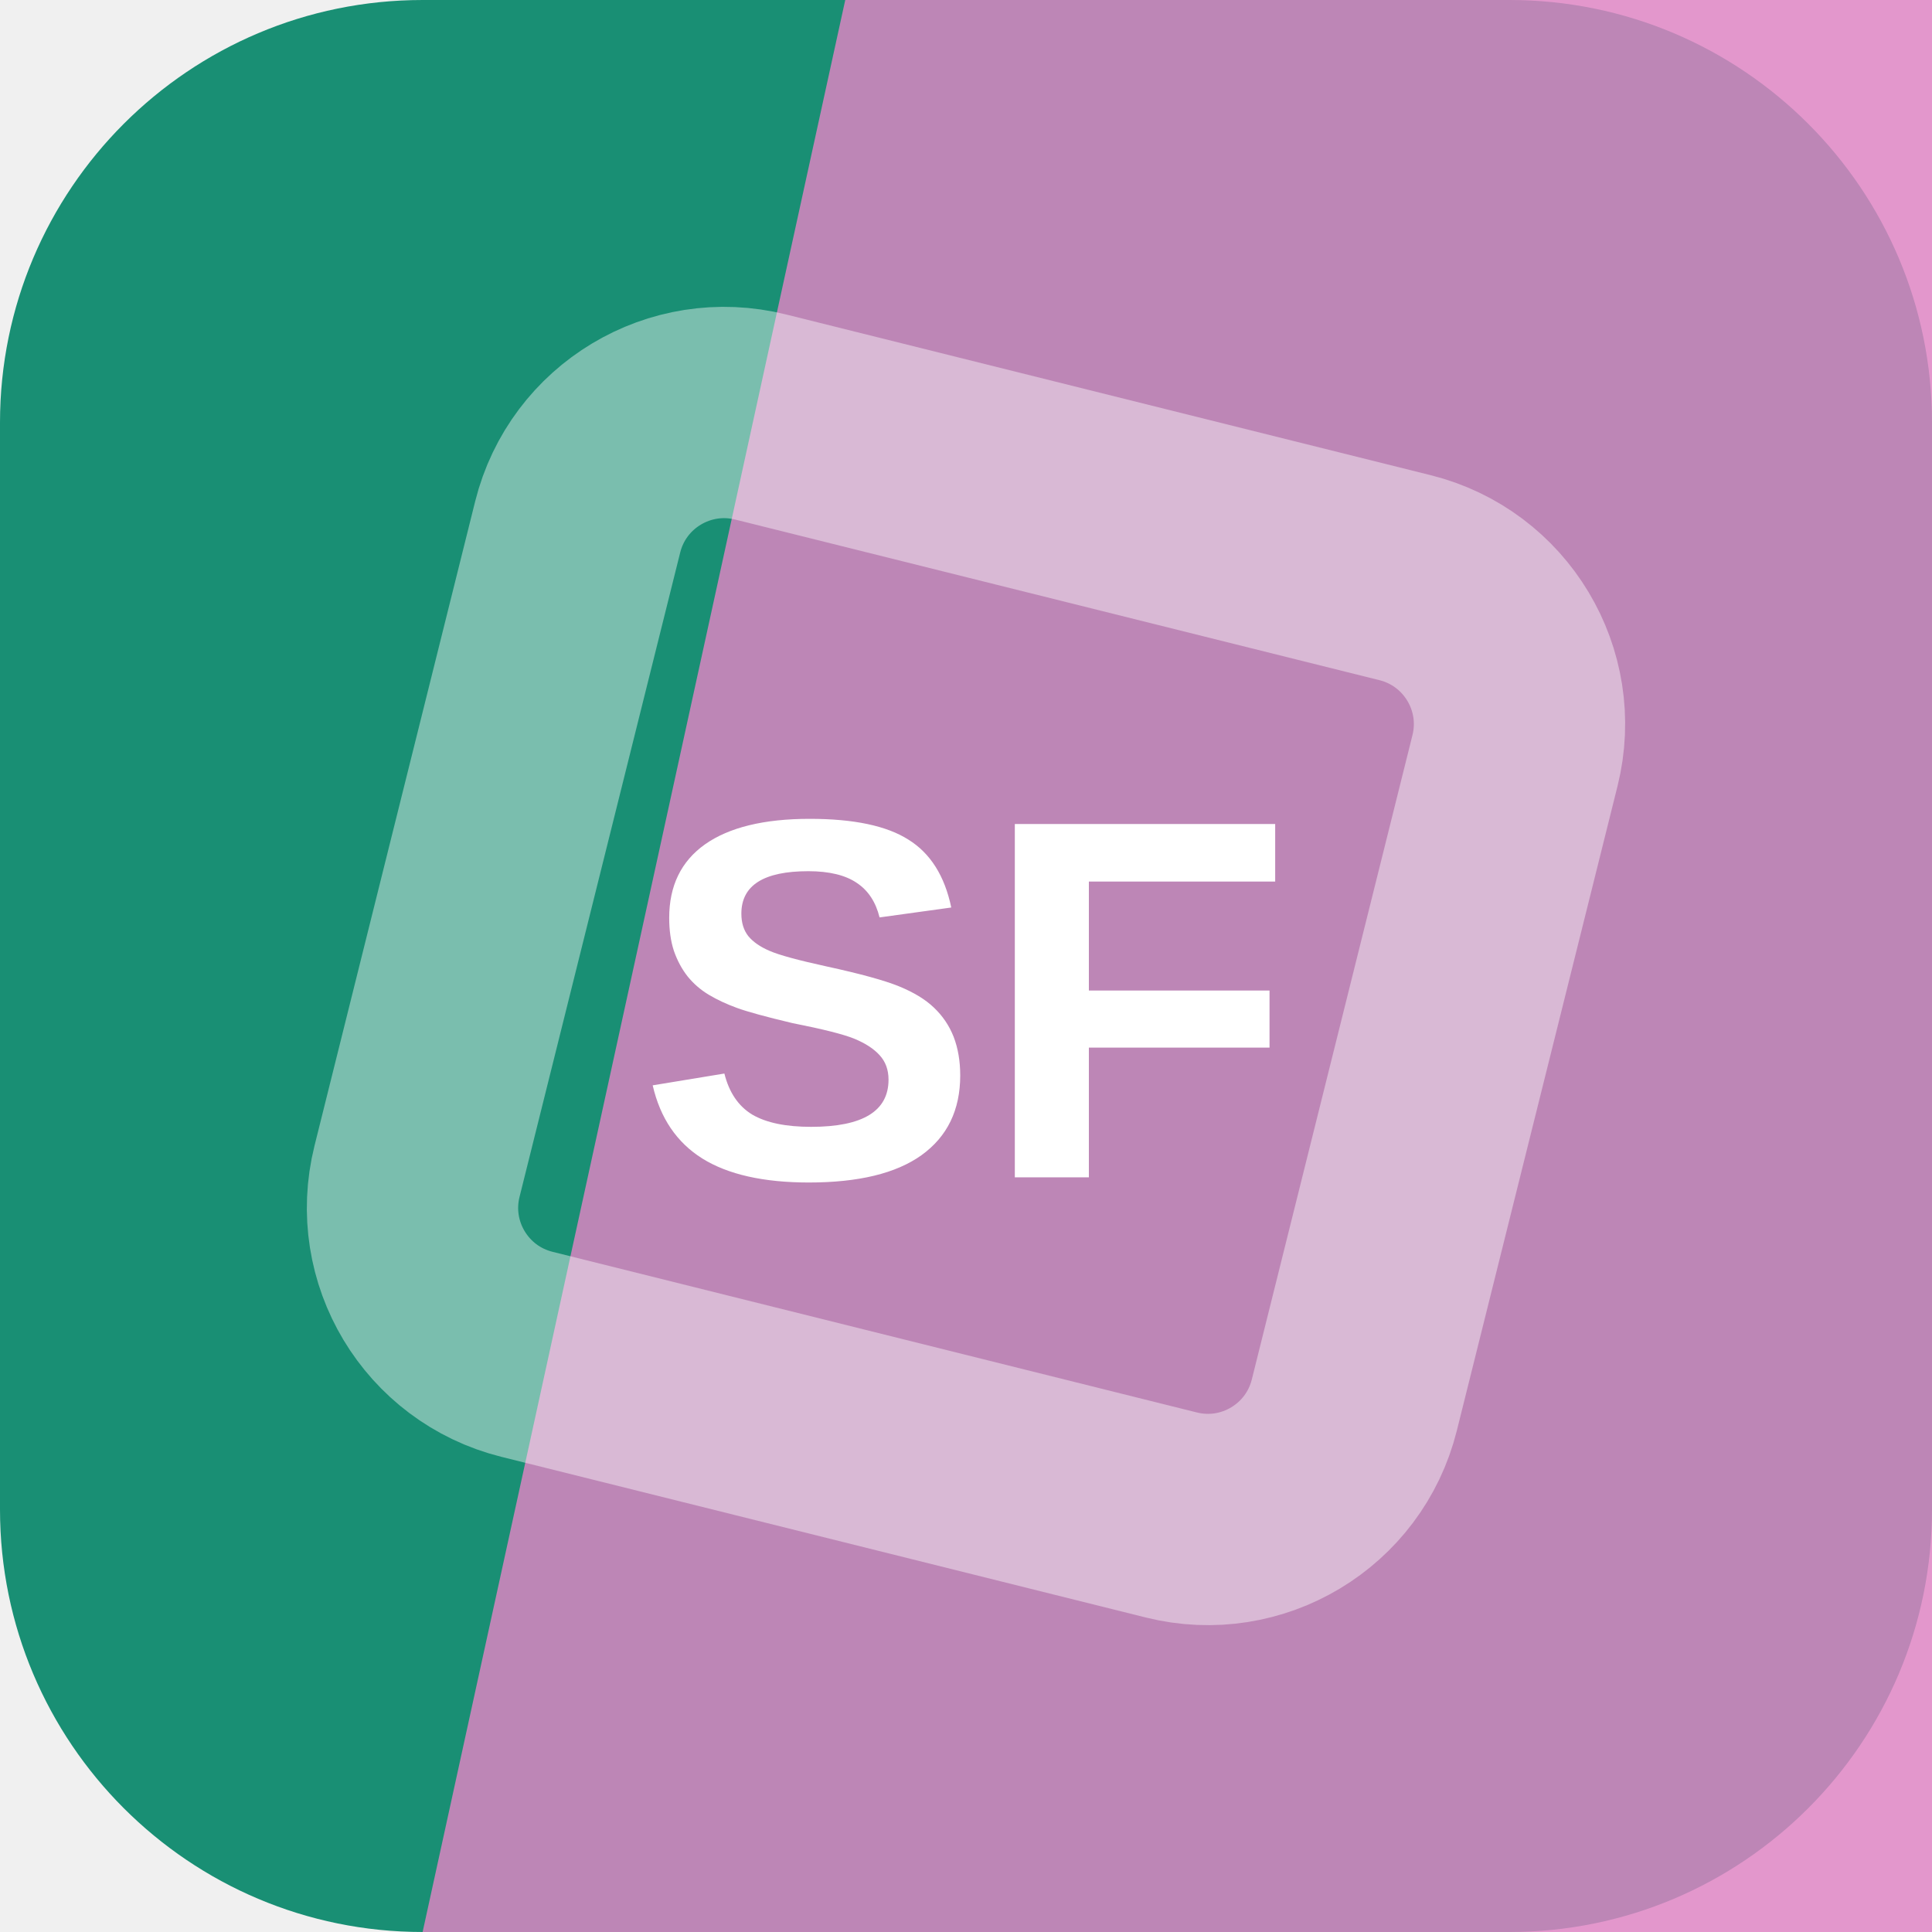
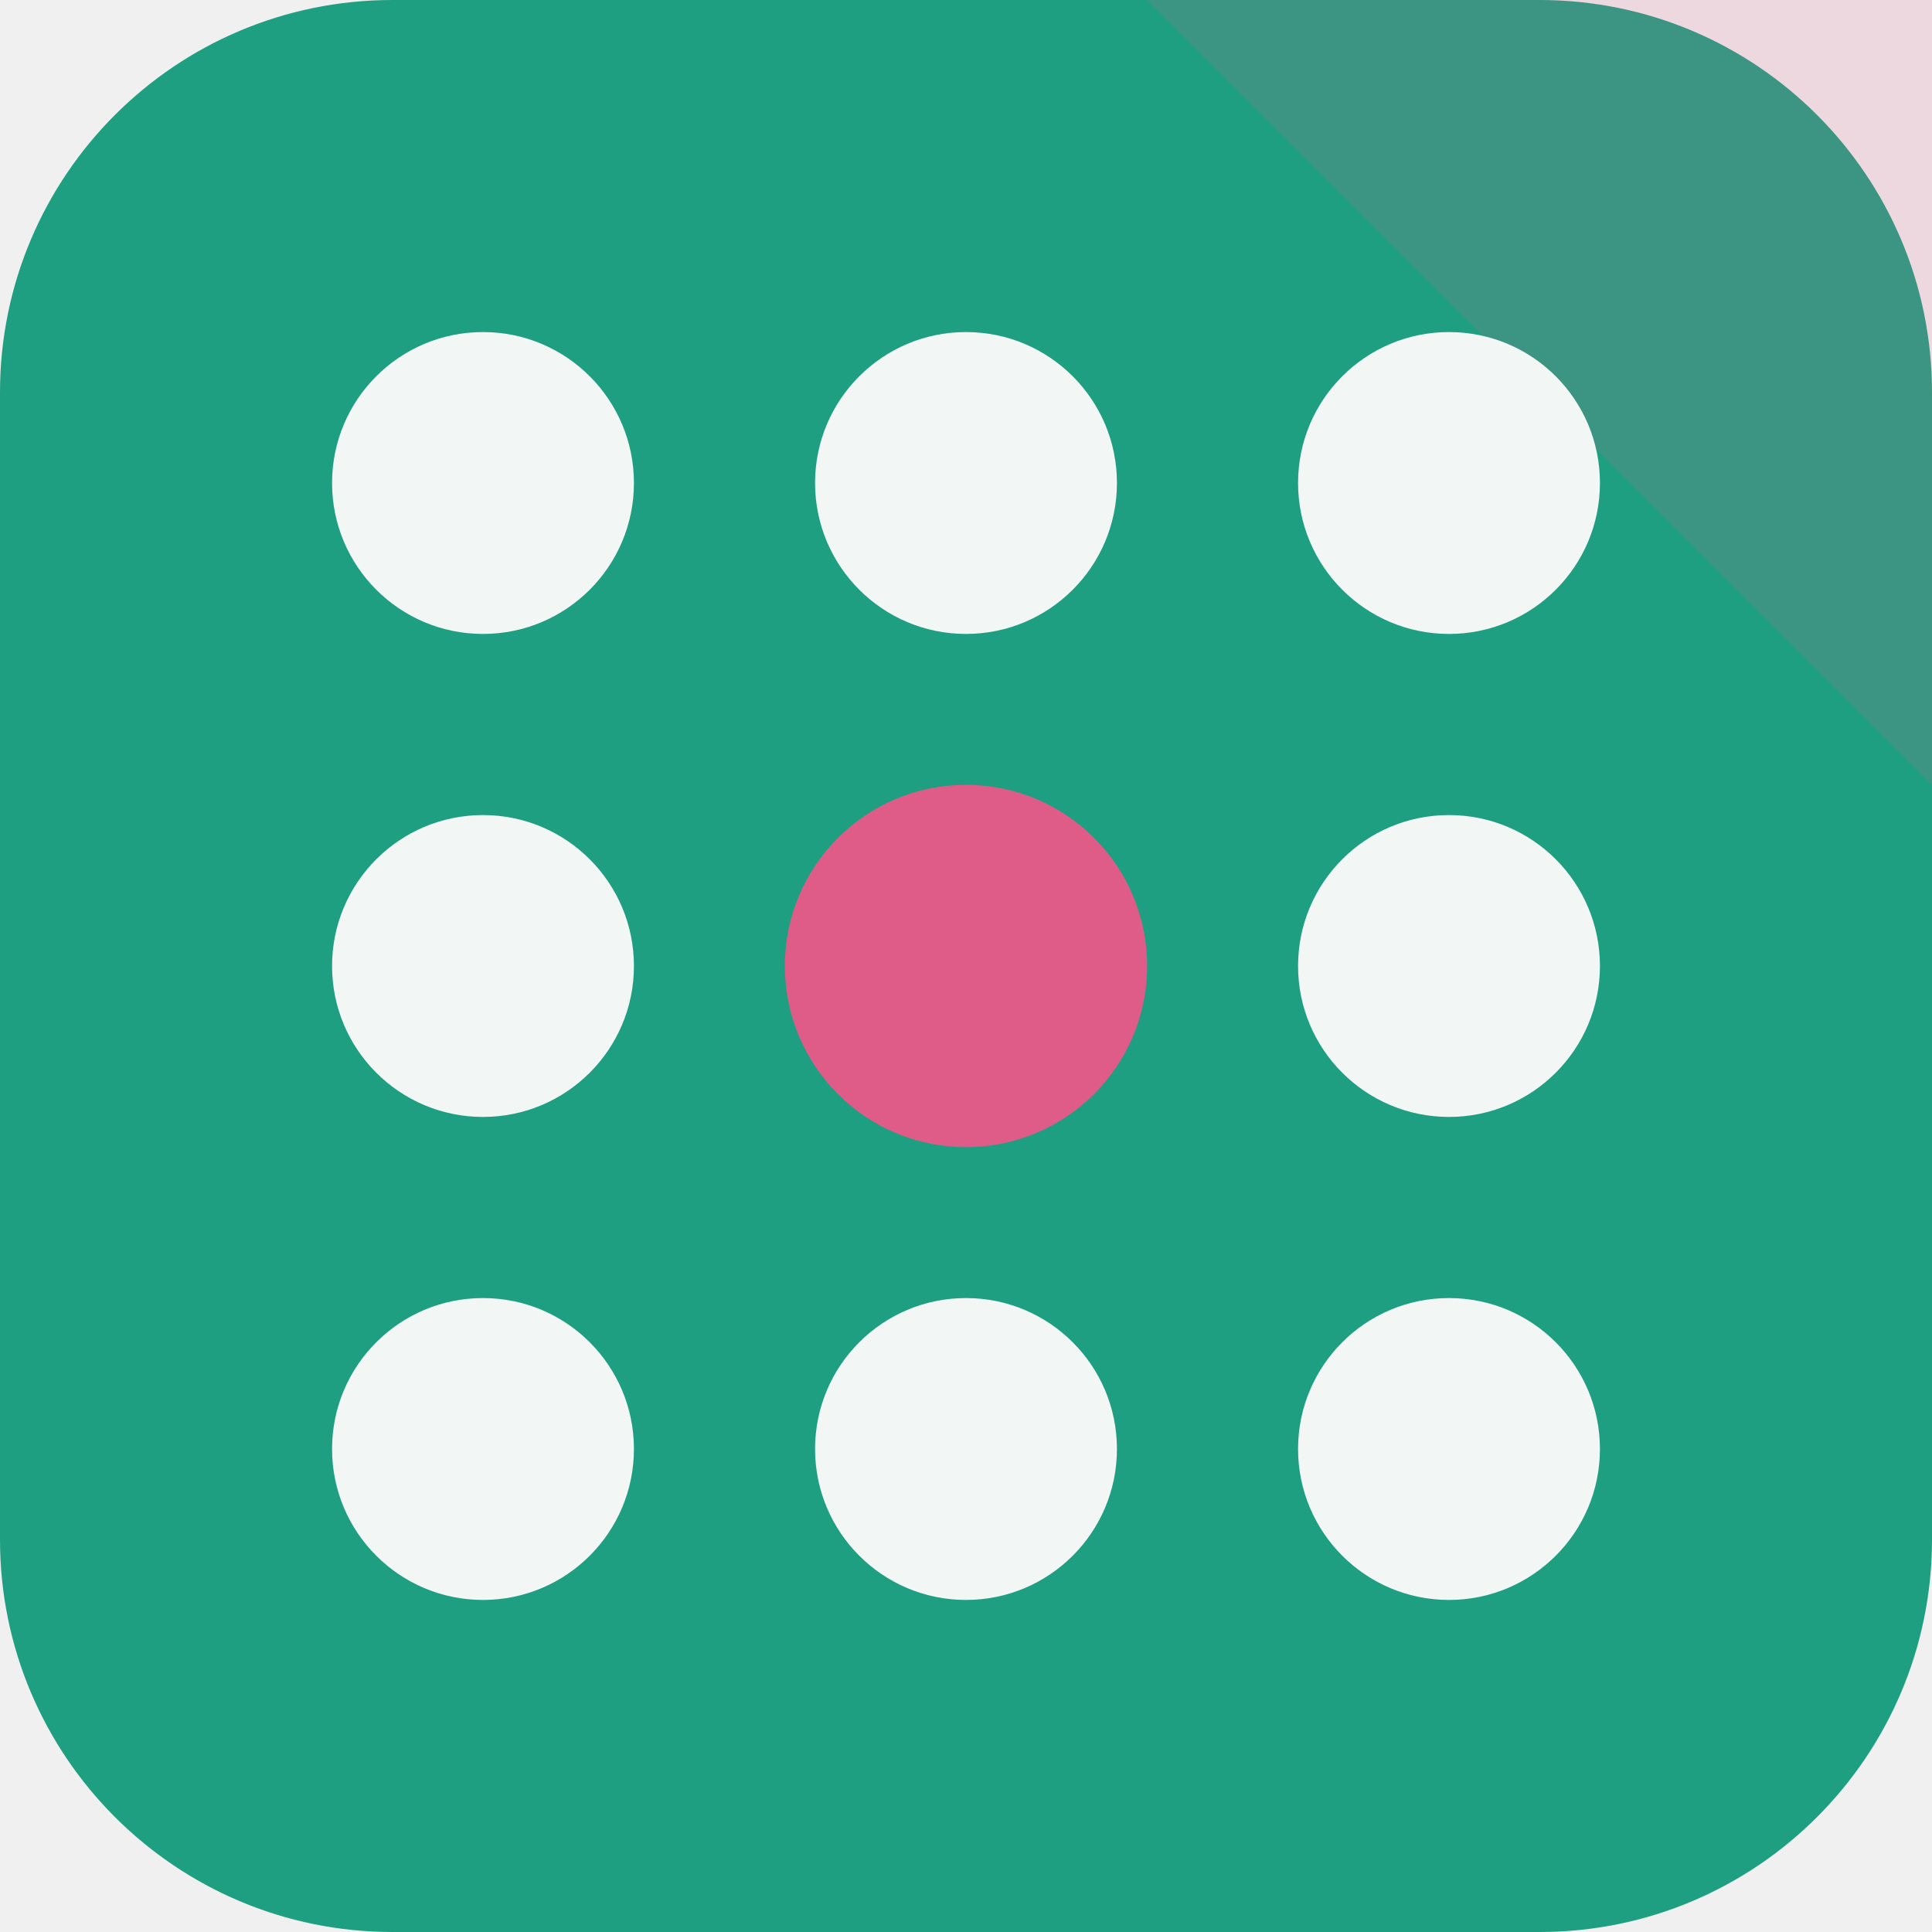
<svg xmlns="http://www.w3.org/2000/svg" width="64" height="64" viewBox="0 0 64 64" role="img">
-   <rect width="64" height="64" rx="14" fill="hsl(166 70% 33%)" />
-   <path d="M28 0h36v64H14Z" fill="hsl(318 61% 70%)" opacity="0.82" />
-   <g transform="rotate(329 32 32)" opacity="0.42">
-     <rect x="16" y="16" width="32" height="32" rx="5" fill="none" stroke="#ffffff" stroke-width="7" transform="rotate(45 32 32)" />
+   <rect width="64" height="64" rx="13" fill="hsl(166 68% 37%)" />
+   <path d="M64 0v26L38 0Z" fill="hsl(340 68% 62%)" opacity="0.16" />
+   <g transform="rotate(90 32 32)">
+     <circle cx="16" cy="16" r="5" fill="hsl(166 24% 96%)" />
+     <circle cx="32" cy="16" r="5" fill="hsl(166 24% 96%)" />
+     <circle cx="48" cy="16" r="5" fill="hsl(166 24% 96%)" />
+     <circle cx="16" cy="32" r="5" fill="hsl(166 24% 96%)" />
+     <circle cx="32" cy="32" r="6" fill="hsl(340 68% 62%)" />
+     <circle cx="48" cy="32" r="5" fill="hsl(166 24% 96%)" />
+     <circle cx="16" cy="48" r="5" fill="hsl(166 24% 96%)" />
+     <circle cx="32" cy="48" r="5" fill="hsl(166 24% 96%)" />
+     <circle cx="48" cy="48" r="5" fill="hsl(166 24% 96%)" />
  </g>
-   <text x="32" y="39" text-anchor="middle" fill="#ffffff" font-family="Arial,Helvetica,sans-serif" font-size="17" font-weight="700" letter-spacing="0">SF</text>
</svg>
